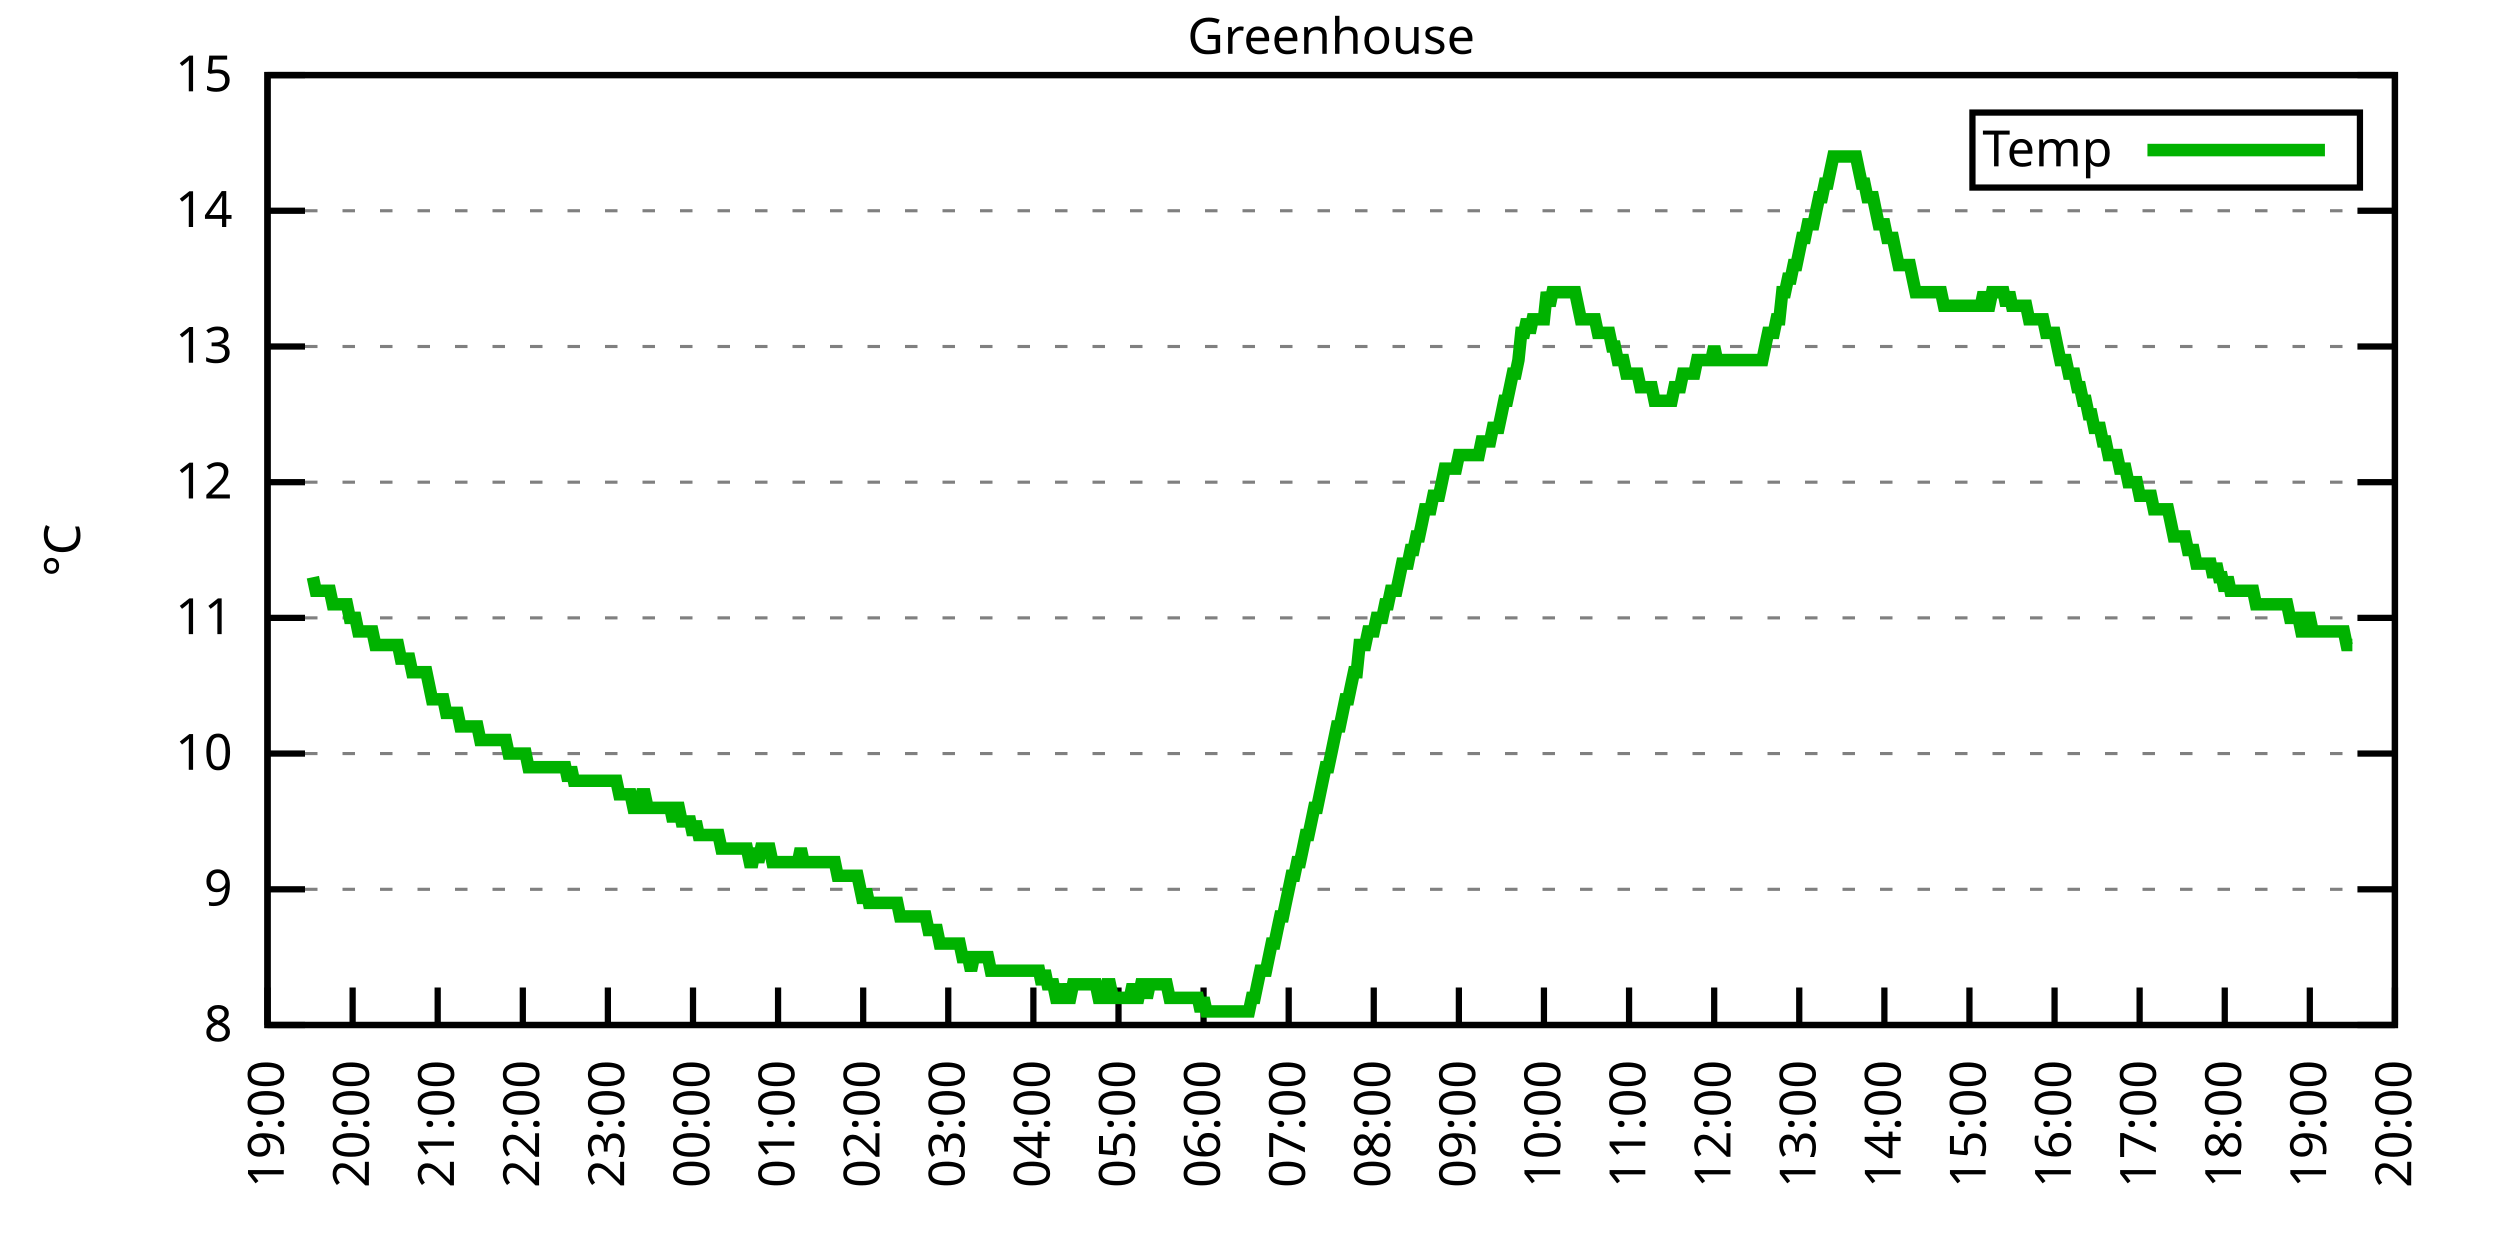
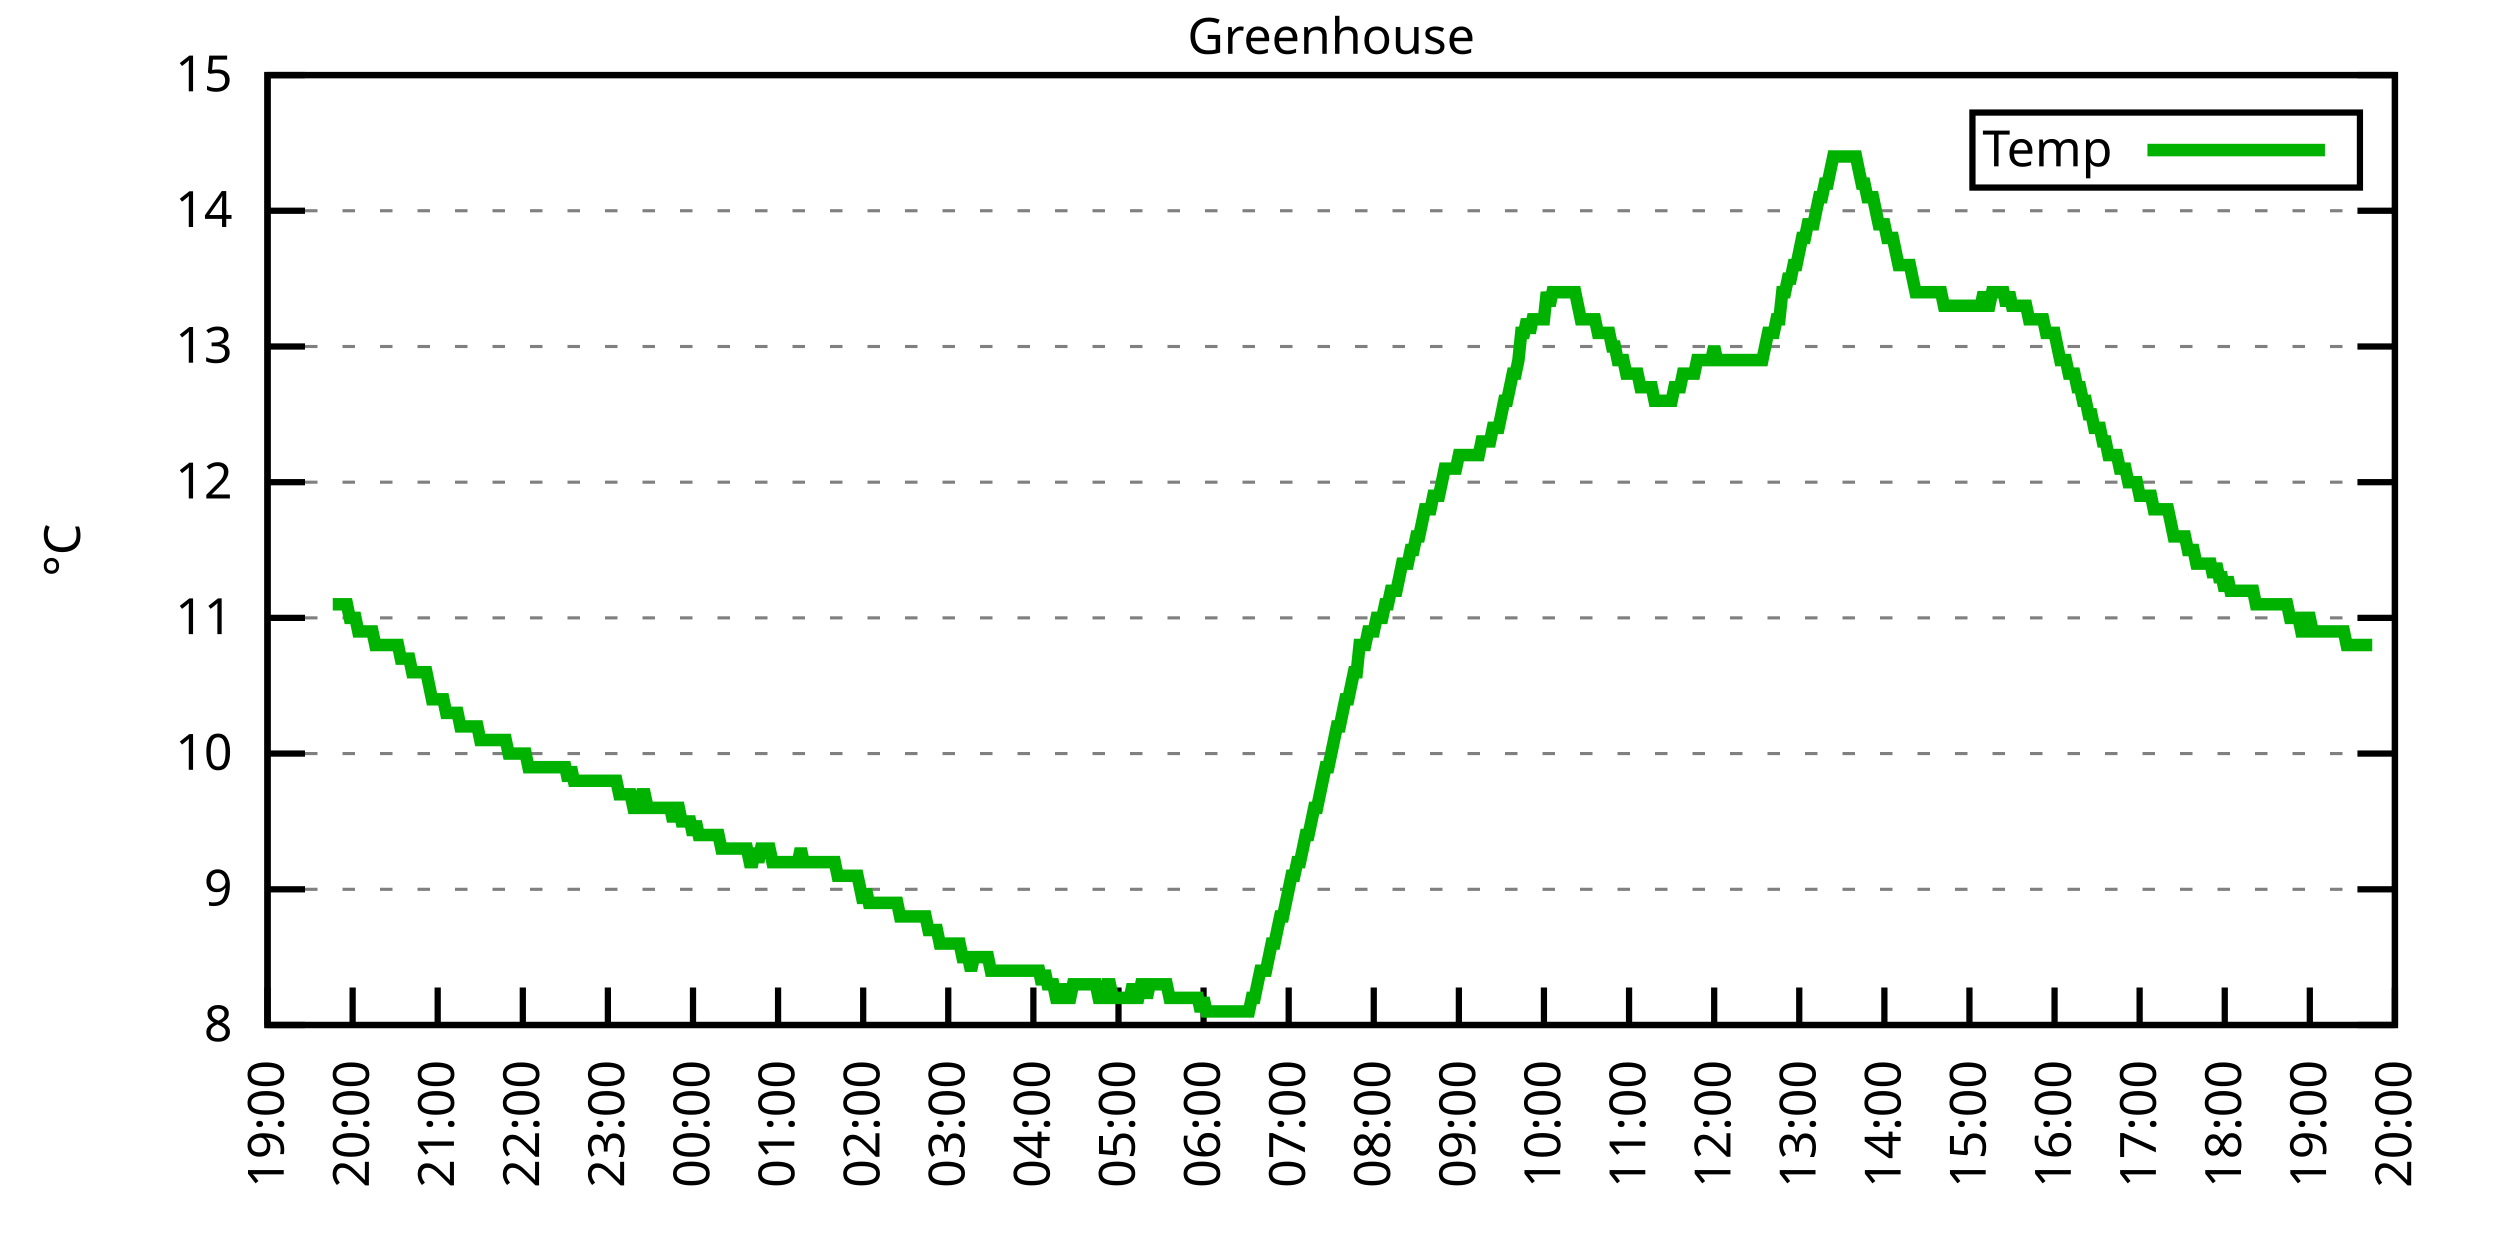
<svg xmlns="http://www.w3.org/2000/svg" xmlns:xlink="http://www.w3.org/1999/xlink" width="400" height="200" viewBox="0 0 400 200">
  <g id="gnuplot_canvas">
    <rect x="0" y="0" width="400" height="200" fill="none" />
    <defs>
      <circle id="gpDot" r="0.5" stroke-width="0.5" stroke="currentColor" />
      <path id="gpPt0" stroke-width="0.333" stroke="currentColor" d="M-1,0 h2 M0,-1 v2" />
      <path id="gpPt1" stroke-width="0.333" stroke="currentColor" d="M-1,-1 L1,1 M1,-1 L-1,1" />
      <path id="gpPt2" stroke-width="0.333" stroke="currentColor" d="M-1,0 L1,0 M0,-1 L0,1 M-1,-1 L1,1 M-1,1 L1,-1" />
      <rect id="gpPt3" stroke-width="0.333" stroke="currentColor" x="-1" y="-1" width="2" height="2" />
      <rect id="gpPt4" stroke-width="0.333" stroke="currentColor" fill="currentColor" x="-1" y="-1" width="2" height="2" />
      <circle id="gpPt5" stroke-width="0.333" stroke="currentColor" cx="0" cy="0" r="1" />
      <use xlink:href="#gpPt5" id="gpPt6" fill="currentColor" stroke="none" />
      <path id="gpPt7" stroke-width="0.333" stroke="currentColor" d="M0,-1.33 L-1.33,0.67 L1.33,0.67 z" />
      <use xlink:href="#gpPt7" id="gpPt8" fill="currentColor" stroke="none" />
      <use xlink:href="#gpPt7" id="gpPt9" stroke="currentColor" transform="rotate(180)" />
      <use xlink:href="#gpPt9" id="gpPt10" fill="currentColor" stroke="none" />
      <use xlink:href="#gpPt3" id="gpPt11" stroke="currentColor" transform="rotate(45)" />
      <use xlink:href="#gpPt11" id="gpPt12" fill="currentColor" stroke="none" />
      <path id="gpPt13" stroke-width="0.333" stroke="currentColor" d="M0,1.330 L1.265,0.411 L0.782,-1.067 L-0.782,-1.076 L-1.265,0.411 z" />
      <use xlink:href="#gpPt13" id="gpPt14" fill="currentColor" stroke="none" />
      <filter id="textbox" filterUnits="objectBoundingBox" x="0" y="0" height="1" width="1">
        <feFlood flood-color="white" flood-opacity="1" result="bgnd" />
        <feComposite in="SourceGraphic" in2="bgnd" operator="atop" />
      </filter>
      <filter id="greybox" filterUnits="objectBoundingBox" x="0" y="0" height="1" width="1">
        <feFlood flood-color="lightgrey" flood-opacity="1" result="grey" />
        <feComposite in="SourceGraphic" in2="grey" operator="atop" />
      </filter>
    </defs>
    <g fill="none" color="white" stroke="currentColor" stroke-width="1.00" stroke-linecap="butt" stroke-linejoin="miter">
</g>
    <g fill="none" color="black" stroke="currentColor" stroke-width="1.00" stroke-linecap="butt" stroke-linejoin="miter">
      <g stroke="none" shape-rendering="crispEdges">
        <polygon fill="rgb(255, 255, 255)" points="42.80,164.00 383.18,164.00 383.18,12.02 42.80,12.02 " />
      </g>
    </g>
    <g fill="none" color="black" stroke="currentColor" stroke-width="1.00" stroke-linecap="butt" stroke-linejoin="miter">
</g>
    <g fill="none" color="black" stroke="black" stroke-width="0.50" stroke-linecap="butt" stroke-linejoin="miter">
</g>
    <g fill="none" color="gray" stroke="currentColor" stroke-width="0.50" stroke-linecap="butt" stroke-linejoin="miter">
      <path stroke="gray" stroke-dasharray="2,4" class="gridline" d="M42.80,164.00 L383.19,164.00  " />
    </g>
    <g fill="none" color="gray" stroke="gray" stroke-width="1.00" stroke-linecap="butt" stroke-linejoin="miter">
</g>
    <g fill="none" color="black" stroke="currentColor" stroke-width="1.00" stroke-linecap="butt" stroke-linejoin="miter">
      <path stroke="black" d="M42.80,164.00 L48.80,164.00 M383.19,164.00 L377.19,164.00  " />
      <g transform="translate(37.20,166.60)" stroke="none" fill="black" font-family="Sans" font-size="8.00" text-anchor="end">
        <text>
          <tspan font-family="Sans"> 8</tspan>
        </text>
      </g>
    </g>
    <g fill="none" color="black" stroke="currentColor" stroke-width="1.00" stroke-linecap="butt" stroke-linejoin="miter">
</g>
    <g fill="none" color="black" stroke="black" stroke-width="0.50" stroke-linecap="butt" stroke-linejoin="miter">
</g>
    <g fill="none" color="gray" stroke="currentColor" stroke-width="0.50" stroke-linecap="butt" stroke-linejoin="miter">
      <path stroke="gray" stroke-dasharray="2,4" class="gridline" d="M42.80,142.29 L383.19,142.29  " />
    </g>
    <g fill="none" color="gray" stroke="gray" stroke-width="1.00" stroke-linecap="butt" stroke-linejoin="miter">
</g>
    <g fill="none" color="black" stroke="currentColor" stroke-width="1.00" stroke-linecap="butt" stroke-linejoin="miter">
      <path stroke="black" d="M42.80,142.29 L48.80,142.29 M383.19,142.29 L377.19,142.29  " />
      <g transform="translate(37.20,144.89)" stroke="none" fill="black" font-family="Sans" font-size="8.00" text-anchor="end">
        <text>
          <tspan font-family="Sans"> 9</tspan>
        </text>
      </g>
    </g>
    <g fill="none" color="black" stroke="currentColor" stroke-width="1.00" stroke-linecap="butt" stroke-linejoin="miter">
</g>
    <g fill="none" color="black" stroke="black" stroke-width="0.50" stroke-linecap="butt" stroke-linejoin="miter">
</g>
    <g fill="none" color="gray" stroke="currentColor" stroke-width="0.50" stroke-linecap="butt" stroke-linejoin="miter">
      <path stroke="gray" stroke-dasharray="2,4" class="gridline" d="M42.80,120.57 L383.19,120.57  " />
    </g>
    <g fill="none" color="gray" stroke="gray" stroke-width="1.00" stroke-linecap="butt" stroke-linejoin="miter">
</g>
    <g fill="none" color="black" stroke="currentColor" stroke-width="1.00" stroke-linecap="butt" stroke-linejoin="miter">
      <path stroke="black" d="M42.80,120.57 L48.80,120.57 M383.19,120.57 L377.19,120.57  " />
      <g transform="translate(37.20,123.17)" stroke="none" fill="black" font-family="Sans" font-size="8.00" text-anchor="end">
        <text>
          <tspan font-family="Sans"> 10</tspan>
        </text>
      </g>
    </g>
    <g fill="none" color="black" stroke="currentColor" stroke-width="1.00" stroke-linecap="butt" stroke-linejoin="miter">
</g>
    <g fill="none" color="black" stroke="black" stroke-width="0.50" stroke-linecap="butt" stroke-linejoin="miter">
</g>
    <g fill="none" color="gray" stroke="currentColor" stroke-width="0.50" stroke-linecap="butt" stroke-linejoin="miter">
      <path stroke="gray" stroke-dasharray="2,4" class="gridline" d="M42.80,98.86 L383.19,98.86  " />
    </g>
    <g fill="none" color="gray" stroke="gray" stroke-width="1.00" stroke-linecap="butt" stroke-linejoin="miter">
</g>
    <g fill="none" color="black" stroke="currentColor" stroke-width="1.00" stroke-linecap="butt" stroke-linejoin="miter">
      <path stroke="black" d="M42.80,98.86 L48.80,98.86 M383.19,98.86 L377.19,98.86  " />
      <g transform="translate(37.20,101.46)" stroke="none" fill="black" font-family="Sans" font-size="8.00" text-anchor="end">
        <text>
          <tspan font-family="Sans"> 11</tspan>
        </text>
      </g>
    </g>
    <g fill="none" color="black" stroke="currentColor" stroke-width="1.00" stroke-linecap="butt" stroke-linejoin="miter">
</g>
    <g fill="none" color="black" stroke="black" stroke-width="0.50" stroke-linecap="butt" stroke-linejoin="miter">
</g>
    <g fill="none" color="gray" stroke="currentColor" stroke-width="0.50" stroke-linecap="butt" stroke-linejoin="miter">
      <path stroke="gray" stroke-dasharray="2,4" class="gridline" d="M42.80,77.15 L383.19,77.15  " />
    </g>
    <g fill="none" color="gray" stroke="gray" stroke-width="1.00" stroke-linecap="butt" stroke-linejoin="miter">
</g>
    <g fill="none" color="black" stroke="currentColor" stroke-width="1.00" stroke-linecap="butt" stroke-linejoin="miter">
      <path stroke="black" d="M42.80,77.15 L48.80,77.15 M383.19,77.15 L377.19,77.15  " />
      <g transform="translate(37.20,79.75)" stroke="none" fill="black" font-family="Sans" font-size="8.00" text-anchor="end">
        <text>
          <tspan font-family="Sans"> 12</tspan>
        </text>
      </g>
    </g>
    <g fill="none" color="black" stroke="currentColor" stroke-width="1.00" stroke-linecap="butt" stroke-linejoin="miter">
</g>
    <g fill="none" color="black" stroke="black" stroke-width="0.50" stroke-linecap="butt" stroke-linejoin="miter">
</g>
    <g fill="none" color="gray" stroke="currentColor" stroke-width="0.50" stroke-linecap="butt" stroke-linejoin="miter">
      <path stroke="gray" stroke-dasharray="2,4" class="gridline" d="M42.80,55.44 L383.19,55.44  " />
    </g>
    <g fill="none" color="gray" stroke="gray" stroke-width="1.00" stroke-linecap="butt" stroke-linejoin="miter">
</g>
    <g fill="none" color="black" stroke="currentColor" stroke-width="1.00" stroke-linecap="butt" stroke-linejoin="miter">
      <path stroke="black" d="M42.80,55.44 L48.80,55.44 M383.19,55.44 L377.19,55.44  " />
      <g transform="translate(37.20,58.04)" stroke="none" fill="black" font-family="Sans" font-size="8.00" text-anchor="end">
        <text>
          <tspan font-family="Sans"> 13</tspan>
        </text>
      </g>
    </g>
    <g fill="none" color="black" stroke="currentColor" stroke-width="1.00" stroke-linecap="butt" stroke-linejoin="miter">
</g>
    <g fill="none" color="black" stroke="black" stroke-width="0.50" stroke-linecap="butt" stroke-linejoin="miter">
</g>
    <g fill="none" color="gray" stroke="currentColor" stroke-width="0.50" stroke-linecap="butt" stroke-linejoin="miter">
      <path stroke="gray" stroke-dasharray="2,4" class="gridline" d="M42.80,33.72 L383.19,33.72  " />
    </g>
    <g fill="none" color="gray" stroke="gray" stroke-width="1.00" stroke-linecap="butt" stroke-linejoin="miter">
</g>
    <g fill="none" color="black" stroke="currentColor" stroke-width="1.00" stroke-linecap="butt" stroke-linejoin="miter">
      <path stroke="black" d="M42.80,33.72 L48.80,33.72 M383.19,33.72 L377.19,33.72  " />
      <g transform="translate(37.20,36.32)" stroke="none" fill="black" font-family="Sans" font-size="8.00" text-anchor="end">
        <text>
          <tspan font-family="Sans"> 14</tspan>
        </text>
      </g>
    </g>
    <g fill="none" color="black" stroke="currentColor" stroke-width="1.00" stroke-linecap="butt" stroke-linejoin="miter">
</g>
    <g fill="none" color="black" stroke="black" stroke-width="0.50" stroke-linecap="butt" stroke-linejoin="miter">
</g>
    <g fill="none" color="gray" stroke="currentColor" stroke-width="0.50" stroke-linecap="butt" stroke-linejoin="miter">
      <path stroke="gray" stroke-dasharray="2,4" class="gridline" d="M42.80,12.01 L383.19,12.01  " />
    </g>
    <g fill="none" color="gray" stroke="gray" stroke-width="1.00" stroke-linecap="butt" stroke-linejoin="miter">
</g>
    <g fill="none" color="black" stroke="currentColor" stroke-width="1.00" stroke-linecap="butt" stroke-linejoin="miter">
      <path stroke="black" d="M42.80,12.01 L48.80,12.01 M383.19,12.01 L377.19,12.01  " />
      <g transform="translate(37.20,14.61)" stroke="none" fill="black" font-family="Sans" font-size="8.00" text-anchor="end">
        <text>
          <tspan font-family="Sans"> 15</tspan>
        </text>
      </g>
    </g>
    <g fill="none" color="black" stroke="currentColor" stroke-width="1.00" stroke-linecap="butt" stroke-linejoin="miter">
      <path stroke="black" d="M42.80,164.00 L42.80,158.00  " />
      <g transform="translate(45.40,169.60) rotate(270.00)" stroke="none" fill="black" font-family="Sans" font-size="8.00" text-anchor="end">
        <text>
          <tspan font-family="Sans">19:00</tspan>
        </text>
      </g>
    </g>
    <g fill="none" color="black" stroke="currentColor" stroke-width="1.00" stroke-linecap="butt" stroke-linejoin="miter">
      <path stroke="black" d="M56.42,164.00 L56.42,158.00  " />
      <g transform="translate(59.02,169.60) rotate(270.00)" stroke="none" fill="black" font-family="Sans" font-size="8.00" text-anchor="end">
        <text>
          <tspan font-family="Sans">20:00</tspan>
        </text>
      </g>
    </g>
    <g fill="none" color="black" stroke="currentColor" stroke-width="1.00" stroke-linecap="butt" stroke-linejoin="miter">
      <path stroke="black" d="M70.03,164.00 L70.03,158.00  " />
      <g transform="translate(72.63,169.60) rotate(270.00)" stroke="none" fill="black" font-family="Sans" font-size="8.00" text-anchor="end">
        <text>
          <tspan font-family="Sans">21:00</tspan>
        </text>
      </g>
    </g>
    <g fill="none" color="black" stroke="currentColor" stroke-width="1.00" stroke-linecap="butt" stroke-linejoin="miter">
      <path stroke="black" d="M83.65,164.00 L83.65,158.00  " />
      <g transform="translate(86.25,169.60) rotate(270.00)" stroke="none" fill="black" font-family="Sans" font-size="8.00" text-anchor="end">
        <text>
          <tspan font-family="Sans">22:00</tspan>
        </text>
      </g>
    </g>
    <g fill="none" color="black" stroke="currentColor" stroke-width="1.00" stroke-linecap="butt" stroke-linejoin="miter">
      <path stroke="black" d="M97.26,164.00 L97.26,158.00  " />
      <g transform="translate(99.86,169.60) rotate(270.00)" stroke="none" fill="black" font-family="Sans" font-size="8.00" text-anchor="end">
        <text>
          <tspan font-family="Sans">23:00</tspan>
        </text>
      </g>
    </g>
    <g fill="none" color="black" stroke="currentColor" stroke-width="1.00" stroke-linecap="butt" stroke-linejoin="miter">
      <path stroke="black" d="M110.88,164.00 L110.88,158.00  " />
      <g transform="translate(113.48,169.60) rotate(270.00)" stroke="none" fill="black" font-family="Sans" font-size="8.00" text-anchor="end">
        <text>
          <tspan font-family="Sans">00:00</tspan>
        </text>
      </g>
    </g>
    <g fill="none" color="black" stroke="currentColor" stroke-width="1.00" stroke-linecap="butt" stroke-linejoin="miter">
      <path stroke="black" d="M124.49,164.00 L124.49,158.00  " />
      <g transform="translate(127.09,169.60) rotate(270.00)" stroke="none" fill="black" font-family="Sans" font-size="8.00" text-anchor="end">
        <text>
          <tspan font-family="Sans">01:00</tspan>
        </text>
      </g>
    </g>
    <g fill="none" color="black" stroke="currentColor" stroke-width="1.00" stroke-linecap="butt" stroke-linejoin="miter">
      <path stroke="black" d="M138.11,164.00 L138.11,158.00  " />
      <g transform="translate(140.71,169.60) rotate(270.00)" stroke="none" fill="black" font-family="Sans" font-size="8.00" text-anchor="end">
        <text>
          <tspan font-family="Sans">02:00</tspan>
        </text>
      </g>
    </g>
    <g fill="none" color="black" stroke="currentColor" stroke-width="1.00" stroke-linecap="butt" stroke-linejoin="miter">
      <path stroke="black" d="M151.72,164.00 L151.72,158.00  " />
      <g transform="translate(154.32,169.60) rotate(270.00)" stroke="none" fill="black" font-family="Sans" font-size="8.00" text-anchor="end">
        <text>
          <tspan font-family="Sans">03:00</tspan>
        </text>
      </g>
    </g>
    <g fill="none" color="black" stroke="currentColor" stroke-width="1.00" stroke-linecap="butt" stroke-linejoin="miter">
      <path stroke="black" d="M165.34,164.00 L165.34,158.00  " />
      <g transform="translate(167.94,169.60) rotate(270.00)" stroke="none" fill="black" font-family="Sans" font-size="8.00" text-anchor="end">
        <text>
          <tspan font-family="Sans">04:00</tspan>
        </text>
      </g>
    </g>
    <g fill="none" color="black" stroke="currentColor" stroke-width="1.00" stroke-linecap="butt" stroke-linejoin="miter">
      <path stroke="black" d="M178.96,164.00 L178.96,158.00  " />
      <g transform="translate(181.56,169.60) rotate(270.00)" stroke="none" fill="black" font-family="Sans" font-size="8.00" text-anchor="end">
        <text>
          <tspan font-family="Sans">05:00</tspan>
        </text>
      </g>
    </g>
    <g fill="none" color="black" stroke="currentColor" stroke-width="1.00" stroke-linecap="butt" stroke-linejoin="miter">
      <path stroke="black" d="M192.57,164.00 L192.57,158.00  " />
      <g transform="translate(195.17,169.60) rotate(270.00)" stroke="none" fill="black" font-family="Sans" font-size="8.00" text-anchor="end">
        <text>
          <tspan font-family="Sans">06:00</tspan>
        </text>
      </g>
    </g>
    <g fill="none" color="black" stroke="currentColor" stroke-width="1.00" stroke-linecap="butt" stroke-linejoin="miter">
      <path stroke="black" d="M206.19,164.00 L206.19,158.00  " />
      <g transform="translate(208.79,169.60) rotate(270.00)" stroke="none" fill="black" font-family="Sans" font-size="8.00" text-anchor="end">
        <text>
          <tspan font-family="Sans">07:00</tspan>
        </text>
      </g>
    </g>
    <g fill="none" color="black" stroke="currentColor" stroke-width="1.00" stroke-linecap="butt" stroke-linejoin="miter">
      <path stroke="black" d="M219.80,164.00 L219.80,158.00  " />
      <g transform="translate(222.40,169.60) rotate(270.00)" stroke="none" fill="black" font-family="Sans" font-size="8.00" text-anchor="end">
        <text>
          <tspan font-family="Sans">08:00</tspan>
        </text>
      </g>
    </g>
    <g fill="none" color="black" stroke="currentColor" stroke-width="1.00" stroke-linecap="butt" stroke-linejoin="miter">
      <path stroke="black" d="M233.42,164.00 L233.42,158.00  " />
      <g transform="translate(236.02,169.60) rotate(270.00)" stroke="none" fill="black" font-family="Sans" font-size="8.00" text-anchor="end">
        <text>
          <tspan font-family="Sans">09:00</tspan>
        </text>
      </g>
    </g>
    <g fill="none" color="black" stroke="currentColor" stroke-width="1.00" stroke-linecap="butt" stroke-linejoin="miter">
      <path stroke="black" d="M247.03,164.00 L247.03,158.00  " />
      <g transform="translate(249.63,169.60) rotate(270.00)" stroke="none" fill="black" font-family="Sans" font-size="8.00" text-anchor="end">
        <text>
          <tspan font-family="Sans">10:00</tspan>
        </text>
      </g>
    </g>
    <g fill="none" color="black" stroke="currentColor" stroke-width="1.00" stroke-linecap="butt" stroke-linejoin="miter">
      <path stroke="black" d="M260.65,164.00 L260.65,158.00  " />
      <g transform="translate(263.25,169.60) rotate(270.00)" stroke="none" fill="black" font-family="Sans" font-size="8.00" text-anchor="end">
        <text>
          <tspan font-family="Sans">11:00</tspan>
        </text>
      </g>
    </g>
    <g fill="none" color="black" stroke="currentColor" stroke-width="1.00" stroke-linecap="butt" stroke-linejoin="miter">
      <path stroke="black" d="M274.27,164.00 L274.27,158.00  " />
      <g transform="translate(276.87,169.60) rotate(270.00)" stroke="none" fill="black" font-family="Sans" font-size="8.00" text-anchor="end">
        <text>
          <tspan font-family="Sans">12:00</tspan>
        </text>
      </g>
    </g>
    <g fill="none" color="black" stroke="currentColor" stroke-width="1.00" stroke-linecap="butt" stroke-linejoin="miter">
      <path stroke="black" d="M287.88,164.00 L287.88,158.00  " />
      <g transform="translate(290.48,169.60) rotate(270.00)" stroke="none" fill="black" font-family="Sans" font-size="8.00" text-anchor="end">
        <text>
          <tspan font-family="Sans">13:00</tspan>
        </text>
      </g>
    </g>
    <g fill="none" color="black" stroke="currentColor" stroke-width="1.00" stroke-linecap="butt" stroke-linejoin="miter">
      <path stroke="black" d="M301.50,164.00 L301.50,158.00  " />
      <g transform="translate(304.10,169.60) rotate(270.00)" stroke="none" fill="black" font-family="Sans" font-size="8.00" text-anchor="end">
        <text>
          <tspan font-family="Sans">14:00</tspan>
        </text>
      </g>
    </g>
    <g fill="none" color="black" stroke="currentColor" stroke-width="1.00" stroke-linecap="butt" stroke-linejoin="miter">
      <path stroke="black" d="M315.11,164.00 L315.11,158.00  " />
      <g transform="translate(317.71,169.60) rotate(270.00)" stroke="none" fill="black" font-family="Sans" font-size="8.00" text-anchor="end">
        <text>
          <tspan font-family="Sans">15:00</tspan>
        </text>
      </g>
    </g>
    <g fill="none" color="black" stroke="currentColor" stroke-width="1.00" stroke-linecap="butt" stroke-linejoin="miter">
      <path stroke="black" d="M328.73,164.00 L328.73,158.00  " />
      <g transform="translate(331.33,169.60) rotate(270.00)" stroke="none" fill="black" font-family="Sans" font-size="8.00" text-anchor="end">
        <text>
          <tspan font-family="Sans">16:00</tspan>
        </text>
      </g>
    </g>
    <g fill="none" color="black" stroke="currentColor" stroke-width="1.00" stroke-linecap="butt" stroke-linejoin="miter">
      <path stroke="black" d="M342.34,164.00 L342.34,158.00  " />
      <g transform="translate(344.94,169.60) rotate(270.00)" stroke="none" fill="black" font-family="Sans" font-size="8.00" text-anchor="end">
        <text>
          <tspan font-family="Sans">17:00</tspan>
        </text>
      </g>
    </g>
    <g fill="none" color="black" stroke="currentColor" stroke-width="1.00" stroke-linecap="butt" stroke-linejoin="miter">
      <path stroke="black" d="M355.96,164.00 L355.96,158.00  " />
      <g transform="translate(358.56,169.60) rotate(270.00)" stroke="none" fill="black" font-family="Sans" font-size="8.00" text-anchor="end">
        <text>
          <tspan font-family="Sans">18:00</tspan>
        </text>
      </g>
    </g>
    <g fill="none" color="black" stroke="currentColor" stroke-width="1.00" stroke-linecap="butt" stroke-linejoin="miter">
      <path stroke="black" d="M369.57,164.00 L369.57,158.00  " />
      <g transform="translate(372.17,169.60) rotate(270.00)" stroke="none" fill="black" font-family="Sans" font-size="8.00" text-anchor="end">
        <text>
          <tspan font-family="Sans">19:00</tspan>
        </text>
      </g>
    </g>
    <g fill="none" color="black" stroke="currentColor" stroke-width="1.00" stroke-linecap="butt" stroke-linejoin="miter">
      <path stroke="black" d="M383.19,164.00 L383.19,158.00  " />
      <g transform="translate(385.79,169.60) rotate(270.00)" stroke="none" fill="black" font-family="Sans" font-size="8.00" text-anchor="end">
        <text>
          <tspan font-family="Sans">20:00</tspan>
        </text>
      </g>
    </g>
    <g fill="none" color="black" stroke="currentColor" stroke-width="1.00" stroke-linecap="butt" stroke-linejoin="miter">
</g>
    <g fill="none" color="black" stroke="currentColor" stroke-width="1.00" stroke-linecap="butt" stroke-linejoin="miter">
      <path stroke="black" d="M42.80,12.01 L42.80,164.00 L383.19,164.00 L383.19,12.01 L42.80,12.01 Z  " />
    </g>
    <g fill="none" color="black" stroke="currentColor" stroke-width="1.00" stroke-linecap="butt" stroke-linejoin="miter">
</g>
    <g fill="none" color="black" stroke="currentColor" stroke-width="1.00" stroke-linecap="butt" stroke-linejoin="miter">
      <path stroke="black" d="M315.59,30.01 L315.59,18.01 L377.59,18.01 L377.59,30.01 L315.59,30.01 Z  " />
    </g>
    <g id="Greenhouse_plot_1">
      <g fill="none" color="white" stroke="black" stroke-width="2.00" stroke-linecap="butt" stroke-linejoin="miter">
</g>
      <g fill="none" color="black" stroke="currentColor" stroke-width="2.00" stroke-linecap="butt" stroke-linejoin="miter">
        <g transform="translate(337.99,26.61)" stroke="none" fill="black" font-family="Sans" font-size="8.00" text-anchor="end">
          <text>
            <tspan font-family="Sans">Temp</tspan>
          </text>
        </g>
      </g>
      <g fill="none" color="black" stroke="currentColor" stroke-width="2.00" stroke-linecap="butt" stroke-linejoin="miter">
-         <path stroke="rgb(  0, 178,   0)" d="M343.59,24.01 L371.99,24.01 M50.06,92.35 L50.52,94.52 L50.97,94.52 L51.42,94.52 L51.88,94.52 L52.33,94.52   L52.78,94.52 L53.24,96.69 L53.69,96.69 L54.15,96.69 L54.60,96.69 L55.05,96.69 L55.51,96.69 L55.96,98.86   L56.42,98.86 L56.87,98.86 L57.32,101.03 L57.78,101.03 L58.23,101.03 L58.68,101.03 L59.14,101.03 L59.59,101.03   L60.05,103.20 L60.50,103.20 L60.95,103.20 L61.41,103.20 L61.86,103.20 L62.32,103.20 L62.77,103.20 L63.22,103.20   L63.68,103.20 L64.13,105.38 L64.58,105.38 L65.04,105.38 L65.49,105.38 L65.95,107.55 L66.40,107.55 L66.85,107.55   L67.31,107.55 L67.76,107.55 L68.22,107.55 L68.67,109.72 L69.12,111.89 L69.58,111.89 L70.03,111.89 L70.49,111.89   L70.94,111.89 L71.39,114.06 L71.85,114.06 L72.30,114.06 L72.75,114.06 L73.21,114.06 L73.66,116.23 L74.12,116.23   L74.57,116.23 L75.02,116.23 L75.48,116.23 L75.93,116.23 L76.39,116.23 L76.84,118.40 L77.29,118.40 L77.75,118.40   L78.20,118.40 L78.65,118.40 L79.11,118.40 L79.56,118.40 L80.02,118.40 L80.47,118.40 L80.92,118.40 L81.38,120.57   L81.83,120.57 L82.29,120.57 L82.74,120.57 L83.19,120.57 L83.65,120.57 L84.10,120.57 L84.55,122.75 L85.01,122.75   L85.46,122.75 L85.92,122.75 L86.37,122.75 L86.82,122.75 L87.28,122.75 L87.73,122.75 L88.19,122.75 L88.64,122.75   L89.09,122.75 L89.55,122.75 L90.00,122.75 L90.45,122.75 L90.91,124.92 L91.36,122.75 L91.82,124.92 L92.27,124.92   L92.72,124.92 L93.18,124.92 L93.63,124.92 L94.09,124.92 L94.54,124.92 L94.99,124.92 L95.45,124.92 L95.90,124.92   L96.35,124.92 L96.81,124.92 L97.26,124.92 L97.72,124.92 L98.17,124.92 L98.62,124.92 L99.08,127.09 L99.53,127.09   L99.99,127.09 L100.44,127.09 L100.89,127.09 L101.35,129.26 L101.80,129.26 L102.25,129.26 L102.71,127.09 L103.16,127.09   L103.62,129.26 L104.07,129.26 L104.52,129.26 L104.98,129.26 L105.43,129.26 L105.89,129.26 L106.34,129.26 L106.79,129.26   L107.25,129.26 L107.70,131.43 L108.15,129.26 L108.61,129.26 L109.06,131.43 L109.52,131.43 L109.97,131.43 L110.42,131.43   L110.88,133.60 L111.33,131.43 L111.79,133.60 L112.24,133.60 L112.69,133.60 L113.15,133.60 L113.60,133.60 L114.05,133.60   L114.51,133.60 L114.96,133.60 L115.42,135.77 L115.87,135.77 L116.32,135.77 L116.78,135.77 L117.23,135.77 L117.69,135.77   L118.14,135.77 L118.59,135.77 L119.05,135.77 L119.50,135.77 L119.96,137.94 L120.41,137.94 L120.86,135.77 L121.32,137.94   L121.77,135.77 L122.22,135.77 L122.68,135.77 L123.13,135.77 L123.59,137.94 L124.04,137.94 L124.49,137.94 L124.95,137.94   L125.40,137.94 L125.86,137.94 L126.31,137.94 L126.76,137.94 L127.22,137.94 L127.67,137.94 L128.12,135.77 L128.58,137.94   L129.03,137.94 L129.49,137.94 L129.94,137.94 L130.39,137.94 L130.85,137.94 L131.30,137.94 L131.76,137.94 L132.21,137.94   L132.66,137.94 L133.12,137.94 L133.57,137.94 L134.02,140.12 L134.48,140.12 L134.93,140.12 L135.39,140.12 L135.84,140.12   L136.29,140.12 L136.75,140.12 L137.20,140.12 L137.66,142.29 L138.11,144.46 L138.56,142.29 L139.02,144.46 L139.47,144.46   L139.92,144.46 L140.38,144.46 L140.83,144.46 L141.29,144.46 L141.74,144.46 L142.19,144.46 L142.65,144.46 L143.10,144.46   L143.56,144.46 L144.01,146.63 L144.46,146.63 L144.92,146.63 L145.37,146.63 L145.82,146.63 L146.28,146.63 L146.73,146.63   L147.19,146.63 L147.64,146.63 L148.09,146.63 L148.55,148.80 L149.00,148.80 L149.46,148.80 L149.91,148.80 L150.36,150.97   L150.82,150.97 L151.27,150.97 L151.72,150.97 L152.18,150.97 L152.63,150.97 L153.09,150.97 L153.54,150.97 L153.99,153.14   L154.45,153.14 L154.90,153.14 L155.36,155.31 L155.81,153.14 L156.26,153.14 L156.72,153.14 L157.17,153.14 L157.62,153.14   L158.08,153.14 L158.53,155.31 L158.99,155.31 L159.44,155.31 L159.89,155.31 L160.35,155.31 L160.80,155.31 L161.26,155.31   L161.71,155.31 L162.16,155.31 L162.62,155.31 L163.07,155.31 L163.52,155.31 L163.98,155.31 L164.43,155.31 L164.89,155.31   L165.34,155.31 L165.79,155.31 L166.25,155.31 L166.70,157.49 L167.16,155.31 L167.61,157.49 L168.06,157.49 L168.52,157.49   L168.97,159.66 L169.43,159.66 L169.88,159.66 L170.33,157.49 L170.79,159.66 L171.24,159.66 L171.69,157.49 L172.15,157.49   L172.60,157.49 L173.06,157.49 L173.51,157.49 L173.96,157.49 L174.42,157.49 L174.87,157.49 L175.33,157.49 L175.78,159.66   L176.23,159.66 L176.69,159.66 L177.14,157.49 L177.59,157.49 L178.05,159.66 L178.50,159.66 L178.96,159.66 L179.41,159.66   L179.86,159.66 L180.32,159.66 L180.77,159.66 L181.23,157.49 L181.68,159.66 L182.13,159.66 L182.59,157.49 L183.04,157.49   L183.49,159.66 L183.95,157.49 L184.40,157.49 L184.86,157.49 L185.31,157.49 L185.76,157.49 L186.22,157.49 L186.67,157.49   L187.13,159.66 L187.58,159.66 L188.03,159.66 L188.49,159.66 L188.94,159.66 L189.39,159.66 L189.85,159.66 L190.30,159.66   L190.76,159.66 L191.21,159.66 L191.66,159.66 L192.12,161.83 L192.57,159.66 L193.03,161.83 L193.48,161.83 L193.93,161.83   L194.39,161.83 L194.84,161.83 L195.29,161.83 L195.75,161.83 L196.20,161.83 L196.66,161.83 L197.11,161.83 L197.56,161.83   L198.02,161.83 L198.47,161.83 L198.93,161.83 L199.38,161.83 L199.83,161.83 L200.29,159.66 L200.74,159.66 L201.19,157.49   L201.65,155.31 L202.10,155.31 L202.56,155.31 L203.01,153.14 L203.46,150.97 L203.92,150.97 L204.37,148.80 L204.83,146.63   L205.28,146.63 L205.73,144.46 L206.19,142.29 L206.64,140.12 L207.09,140.12 L207.55,137.94 L208.00,137.94 L208.46,135.77   L208.91,133.60 L209.36,133.60 L209.82,131.43 L210.27,129.26 L210.73,129.26 L211.18,127.09 L211.63,124.92 L212.09,122.75   L212.54,122.75 L213.00,120.57 L213.45,118.40 L213.90,116.23 L214.36,116.23 L214.81,114.06 L215.26,111.89 L215.72,111.89   L216.17,109.72 L216.63,107.55 L217.08,107.55 L217.53,103.20 L217.99,103.20 L218.44,103.20 L218.90,101.03 L219.35,101.03   L219.80,101.03 L220.26,98.86 L220.71,98.86 L221.16,98.86 L221.62,96.69 L222.07,96.69 L222.53,94.52 L222.98,94.52   L223.43,94.52 L223.89,92.35 L224.34,90.18 L224.80,90.18 L225.25,90.18 L225.70,88.00 L226.16,88.00 L226.61,85.83   L227.06,85.83 L227.52,83.66 L227.97,81.49 L228.43,81.49 L228.88,81.49 L229.33,79.32 L229.79,79.32 L230.24,79.32   L230.70,77.15 L231.15,74.98 L231.60,74.98 L232.06,74.98 L232.51,74.98 L232.96,74.98 L233.42,72.81 L233.87,72.81   L234.33,72.81 L234.78,72.81 L235.23,72.81 L235.69,72.81 L236.14,72.81 L236.60,72.81 L237.05,70.63 L237.50,70.63   L237.96,70.63 L238.41,70.63 L238.86,68.46 L239.32,68.46 L239.77,68.46 L240.23,66.29 L240.68,64.12 L241.13,64.12   L241.59,61.95 L242.04,59.78 L242.50,59.78 L242.95,57.61 L243.40,53.26 L243.86,53.26 L244.31,51.09 L244.76,53.26   L245.22,51.09 L245.67,51.09 L246.13,51.09 L246.58,51.09 L247.03,51.09 L247.49,46.75 L247.94,48.92 L248.40,46.75   L248.85,46.75 L249.30,46.75 L249.76,46.75 L250.21,46.75 L250.66,46.75 L251.12,46.75 L251.57,46.75 L252.03,46.75   L252.48,48.92 L252.93,51.09 L253.39,51.09 L253.84,51.09 L254.30,51.09 L254.75,51.09 L255.20,51.09 L255.66,53.26   L256.11,53.26 L256.56,53.26 L257.02,53.26 L257.47,53.26 L257.93,55.44 L258.38,55.44 L258.83,57.61 L259.29,57.61   L259.74,57.61 L260.20,59.78 L260.65,59.78 L261.10,59.78 L261.56,59.78 L262.01,59.78 L262.47,61.95 L262.92,61.95   L263.37,61.95 L263.83,61.95 L264.28,61.95 L264.73,64.12 L265.19,64.12 L265.64,64.12 L266.10,64.12 L266.55,64.12   L267.00,64.12 L267.46,64.12 L267.91,61.95 L268.37,61.95 L268.82,61.95 L269.27,59.78 L269.73,59.78 L270.18,59.78   L270.63,59.78 L271.09,59.78 L271.54,57.61 L272.00,57.61 L272.45,57.61 L272.90,57.61 L273.36,57.61 L273.81,57.61   L274.27,55.44 L274.72,57.61 L275.17,57.61 L275.63,57.61 L276.08,57.61 L276.53,57.61 L276.99,57.61 L277.44,57.61   L277.90,57.61 L278.35,57.61 L278.80,57.61 L279.26,57.61 L279.71,57.61 L280.17,57.61 L280.62,57.61 L281.07,57.61   L281.53,57.61 L281.98,57.61 L282.43,55.44 L282.89,53.26 L283.34,53.26 L283.80,53.26 L284.25,51.09 L284.70,51.09   L285.16,46.75 L285.61,46.75 L286.07,44.58 L286.52,44.58 L286.97,42.41 L287.43,42.41 L287.88,40.24 L288.33,38.07   L288.79,38.07 L289.24,35.89 L289.70,35.89 L290.15,35.89 L290.60,33.72 L291.06,31.55 L291.51,31.55 L291.97,29.38   L292.42,29.38 L292.87,27.21 L293.33,25.04 L293.78,25.04 L294.23,25.04 L294.69,25.04 L295.14,25.04 L295.60,25.04   L296.05,25.04 L296.50,25.04 L296.96,25.04 L297.41,27.21 L297.87,29.38 L298.32,29.38 L298.77,31.55 L299.23,31.55   L299.68,31.55 L300.13,33.72 L300.59,35.89 L301.04,35.89 L301.50,35.89 L301.95,38.07 L302.40,38.07 L302.86,38.07   L303.31,40.24 L303.77,42.41 L304.22,42.41 L304.67,42.41 L305.13,42.41 L305.58,42.41 L306.03,44.58 L306.49,46.75   L306.94,46.75 L307.40,46.75 L307.85,46.75 L308.30,46.75 L308.76,46.75 L309.21,46.75 L309.67,46.75 L310.12,46.75   L310.57,46.75 L311.03,48.92 L311.48,48.92 L311.94,48.92 L312.39,48.92 L312.84,48.92 L313.30,48.92 L313.75,48.92   L314.20,48.92 L314.66,48.92 L315.11,48.92 L315.57,48.92 L316.02,48.92 L316.47,48.92 L316.93,48.92 L317.38,46.75   L317.84,48.92 L318.29,48.92 L318.74,46.75 L319.20,46.75 L319.65,46.75 L320.10,46.75 L320.56,46.75 L321.01,48.92   L321.47,46.75 L321.92,48.92 L322.37,48.92 L322.83,48.92 L323.28,48.92 L323.74,48.92 L324.19,48.92 L324.64,51.09   L325.10,51.09 L325.55,51.09 L326.00,51.09 L326.46,51.09 L326.91,51.09 L327.37,53.26 L327.82,53.26 L328.27,53.26   L328.73,53.26 L329.18,55.44 L329.64,57.61 L330.09,57.61 L330.54,57.61 L331.00,59.78 L331.45,59.78 L331.90,59.78   L332.36,61.95 L332.81,61.95 L333.27,64.12 L333.72,64.12 L334.17,66.29 L334.63,66.29 L335.08,68.46 L335.54,68.46   L335.99,68.46 L336.44,70.63 L336.90,70.63 L337.35,72.81 L337.80,72.81 L338.26,72.81 L338.71,72.81 L339.17,74.98   L339.62,74.98 L340.07,74.98 L340.53,77.15 L340.98,77.15 L341.44,77.15 L341.89,77.15 L342.34,79.32 L342.80,79.32   L343.25,79.32 L343.70,79.32 L344.16,79.32 L344.61,81.49 L345.07,81.49 L345.52,81.49 L345.97,81.49 L346.43,81.49   L346.88,81.49 L347.34,83.66 L347.79,85.83 L348.24,85.83 L348.70,85.83 L349.15,85.83 L349.60,85.83 L350.06,88.00   L350.51,88.00 L350.97,88.00 L351.42,90.18 L351.87,90.18 L352.33,90.18 L352.78,90.18 L353.24,90.18 L353.69,90.18   L354.14,92.35 L354.60,90.18 L355.05,92.35 L355.50,92.35 L355.96,94.52 L356.41,92.35 L356.87,94.52 L357.32,94.52   L357.77,94.52 L358.23,94.52 L358.68,94.52 L359.14,94.52 L359.59,94.52 L360.04,94.52 L360.50,94.52 L360.95,96.69   L361.41,96.69 L361.86,96.69 L362.31,96.69 L362.77,96.69 L363.22,96.69 L363.67,96.69 L364.13,96.69 L364.58,96.69   L365.04,96.69 L365.49,96.69 L365.94,96.69 L366.40,98.86 L366.85,98.86 L367.31,98.86 L367.76,98.86 L368.21,101.03   L368.67,101.03 L369.12,98.86 L369.57,98.86 L370.03,101.03 L370.48,101.03 L370.94,101.03 L371.39,101.03 L371.84,101.03   L372.30,101.03 L372.75,101.03 L373.21,101.03 L373.66,101.03 L374.11,101.03 L374.57,101.03 L375.02,101.03 L375.47,103.20   L375.93,103.20 L376.38,103.20  " />
+         <path stroke="rgb(  0, 178,   0)" d="M343.59,24.01 L371.99,24.01 M53.24,96.69 L53.69,96.69 L54.15,96.69 L54.60,96.69 L55.05,96.69 L55.51,96.69   L55.96,98.86 L56.42,98.86 L56.87,98.86 L57.32,101.03 L57.78,101.03 L58.23,101.03 L58.68,101.03 L59.14,101.03   L59.59,101.03 L60.05,103.20 L60.50,103.20 L60.95,103.20 L61.41,103.20 L61.86,103.20 L62.32,103.20 L62.77,103.20   L63.22,103.20 L63.68,103.20 L64.13,105.38 L64.58,105.38 L65.04,105.38 L65.49,105.38 L65.95,107.55 L66.40,107.55   L66.85,107.55 L67.31,107.55 L67.76,107.55 L68.22,107.55 L68.67,109.72 L69.12,111.89 L69.58,111.89 L70.03,111.89   L70.49,111.89 L70.94,111.89 L71.39,114.06 L71.85,114.06 L72.30,114.06 L72.75,114.06 L73.21,114.06 L73.66,116.23   L74.12,116.23 L74.57,116.23 L75.02,116.23 L75.48,116.23 L75.93,116.23 L76.39,116.23 L76.84,118.40 L77.29,118.40   L77.75,118.40 L78.20,118.40 L78.65,118.40 L79.11,118.40 L79.56,118.40 L80.02,118.40 L80.47,118.40 L80.92,118.40   L81.38,120.57 L81.83,120.57 L82.29,120.57 L82.74,120.57 L83.19,120.57 L83.65,120.57 L84.10,120.57 L84.55,122.75   L85.01,122.75 L85.46,122.75 L85.92,122.75 L86.37,122.75 L86.82,122.75 L87.28,122.75 L87.73,122.75 L88.19,122.75   L88.64,122.75 L89.09,122.75 L89.55,122.75 L90.00,122.75 L90.45,122.75 L90.91,124.92 L91.36,122.75 L91.82,124.92   L92.27,124.92 L92.72,124.92 L93.18,124.92 L93.63,124.92 L94.09,124.92 L94.54,124.92 L94.99,124.92 L95.45,124.92   L95.90,124.92 L96.35,124.92 L96.81,124.92 L97.26,124.92 L97.72,124.92 L98.17,124.92 L98.62,124.92 L99.08,127.09   L99.53,127.09 L99.99,127.09 L100.44,127.09 L100.89,127.09 L101.35,129.26 L101.80,129.26 L102.25,129.26 L102.71,127.09   L103.16,127.09 L103.62,129.26 L104.07,129.26 L104.52,129.26 L104.98,129.26 L105.43,129.26 L105.89,129.26 L106.34,129.26   L106.79,129.26 L107.25,129.26 L107.70,131.43 L108.15,129.26 L108.61,129.26 L109.06,131.43 L109.52,131.43 L109.97,131.43   L110.42,131.43 L110.88,133.60 L111.33,131.43 L111.79,133.60 L112.24,133.60 L112.69,133.60 L113.15,133.60 L113.60,133.60   L114.05,133.60 L114.51,133.60 L114.96,133.60 L115.42,135.77 L115.87,135.77 L116.32,135.77 L116.78,135.77 L117.23,135.77   L117.69,135.77 L118.14,135.77 L118.59,135.77 L119.05,135.77 L119.50,135.77 L119.96,137.94 L120.41,137.94 L120.86,135.77   L121.32,137.94 L121.77,135.77 L122.22,135.77 L122.68,135.77 L123.13,135.77 L123.59,137.94 L124.04,137.94 L124.49,137.94   L124.95,137.94 L125.40,137.94 L125.86,137.94 L126.31,137.94 L126.76,137.94 L127.22,137.94 L127.67,137.94 L128.12,135.77   L128.58,137.94 L129.03,137.94 L129.49,137.94 L129.94,137.94 L130.39,137.94 L130.85,137.94 L131.30,137.94 L131.76,137.94   L132.21,137.94 L132.66,137.94 L133.12,137.94 L133.57,137.94 L134.02,140.12 L134.48,140.12 L134.93,140.12 L135.39,140.12   L135.84,140.12 L136.29,140.12 L136.75,140.12 L137.20,140.12 L137.66,142.29 L138.11,144.46 L138.56,142.29 L139.02,144.46   L139.47,144.46 L139.92,144.46 L140.38,144.46 L140.83,144.46 L141.29,144.46 L141.74,144.46 L142.19,144.46 L142.65,144.46   L143.10,144.46 L143.56,144.46 L144.01,146.63 L144.46,146.63 L144.92,146.63 L145.37,146.63 L145.82,146.63 L146.28,146.63   L146.73,146.63 L147.19,146.63 L147.64,146.63 L148.09,146.63 L148.55,148.80 L149.00,148.80 L149.46,148.80 L149.91,148.80   L150.36,150.97 L150.82,150.97 L151.27,150.97 L151.72,150.97 L152.18,150.97 L152.63,150.97 L153.09,150.97 L153.54,150.97   L153.99,153.14 L154.45,153.14 L154.90,153.14 L155.36,155.31 L155.81,153.14 L156.26,153.14 L156.72,153.14 L157.17,153.14   L157.62,153.14 L158.08,153.14 L158.53,155.31 L158.99,155.31 L159.44,155.31 L159.89,155.31 L160.35,155.31 L160.80,155.31   L161.26,155.31 L161.71,155.31 L162.16,155.31 L162.62,155.31 L163.07,155.31 L163.52,155.31 L163.98,155.31 L164.43,155.31   L164.89,155.31 L165.34,155.31 L165.79,155.31 L166.25,155.31 L166.70,157.49 L167.16,155.31 L167.61,157.49 L168.06,157.49   L168.52,157.49 L168.97,159.66 L169.43,159.66 L169.88,159.66 L170.33,157.49 L170.79,159.66 L171.24,159.66 L171.69,157.49   L172.15,157.49 L172.60,157.49 L173.06,157.49 L173.51,157.49 L173.96,157.49 L174.42,157.49 L174.87,157.49 L175.33,157.49   L175.78,159.66 L176.23,159.66 L176.69,159.66 L177.14,157.49 L177.59,157.49 L178.05,159.66 L178.50,159.66 L178.96,159.66   L179.41,159.66 L179.86,159.66 L180.32,159.66 L180.77,159.66 L181.23,157.49 L181.68,159.66 L182.13,159.66 L182.59,157.49   L183.04,157.49 L183.49,159.66 L183.95,157.49 L184.40,157.49 L184.86,157.49 L185.31,157.49 L185.76,157.49 L186.22,157.49   L186.67,157.49 L187.13,159.66 L187.58,159.66 L188.03,159.66 L188.49,159.66 L188.94,159.66 L189.39,159.66 L189.85,159.66   L190.30,159.66 L190.76,159.66 L191.21,159.66 L191.66,159.66 L192.12,161.83 L192.57,159.66 L193.03,161.83 L193.48,161.83   L193.93,161.83 L194.39,161.83 L194.84,161.83 L195.29,161.83 L195.75,161.83 L196.20,161.83 L196.66,161.83 L197.11,161.83   L197.56,161.83 L198.02,161.83 L198.47,161.83 L198.93,161.83 L199.38,161.83 L199.83,161.83 L200.29,159.66 L200.74,159.66   L201.19,157.49 L201.65,155.31 L202.10,155.31 L202.56,155.31 L203.01,153.14 L203.46,150.97 L203.92,150.97 L204.37,148.80   L204.83,146.63 L205.28,146.63 L205.73,144.46 L206.19,142.29 L206.64,140.12 L207.09,140.12 L207.55,137.94 L208.00,137.94   L208.46,135.77 L208.91,133.60 L209.36,133.60 L209.82,131.43 L210.27,129.26 L210.73,129.26 L211.18,127.09 L211.63,124.92   L212.09,122.75 L212.54,122.75 L213.00,120.57 L213.45,118.40 L213.90,116.23 L214.36,116.23 L214.81,114.06 L215.26,111.89   L215.72,111.89 L216.17,109.72 L216.63,107.55 L217.08,107.55 L217.53,103.20 L217.99,103.20 L218.44,103.20 L218.90,101.03   L219.35,101.03 L219.80,101.03 L220.26,98.86 L220.71,98.86 L221.16,98.86 L221.62,96.69 L222.07,96.69 L222.53,94.52   L222.98,94.52 L223.43,94.52 L223.89,92.35 L224.34,90.18 L224.80,90.18 L225.25,90.18 L225.70,88.00 L226.16,88.00   L226.61,85.83 L227.06,85.83 L227.52,83.66 L227.97,81.49 L228.43,81.49 L228.88,81.49 L229.33,79.32 L229.79,79.32   L230.24,79.32 L230.70,77.15 L231.15,74.98 L231.60,74.98 L232.06,74.98 L232.51,74.98 L232.96,74.98 L233.42,72.81   L233.87,72.81 L234.33,72.81 L234.78,72.81 L235.23,72.81 L235.69,72.81 L236.14,72.81 L236.60,72.81 L237.05,70.63   L237.50,70.63 L237.96,70.63 L238.41,70.63 L238.86,68.46 L239.32,68.46 L239.77,68.46 L240.23,66.29 L240.68,64.12   L241.13,64.12 L241.59,61.95 L242.04,59.78 L242.50,59.78 L242.95,57.61 L243.40,53.26 L243.86,53.26 L244.31,51.09   L244.76,53.26 L245.22,51.09 L245.67,51.09 L246.13,51.09 L246.58,51.09 L247.03,51.09 L247.49,46.75 L247.94,48.92   L248.40,46.75 L248.85,46.75 L249.30,46.75 L249.76,46.75 L250.21,46.75 L250.66,46.75 L251.12,46.75 L251.57,46.75   L252.03,46.75 L252.48,48.92 L252.93,51.09 L253.39,51.09 L253.84,51.09 L254.30,51.09 L254.75,51.09 L255.20,51.09   L255.66,53.26 L256.11,53.26 L256.56,53.26 L257.02,53.26 L257.47,53.26 L257.93,55.44 L258.38,55.44 L258.83,57.61   L259.29,57.61 L259.74,57.61 L260.20,59.78 L260.65,59.78 L261.10,59.78 L261.56,59.78 L262.01,59.78 L262.47,61.95   L262.92,61.95 L263.37,61.95 L263.83,61.95 L264.28,61.95 L264.73,64.12 L265.19,64.12 L265.64,64.12 L266.10,64.12   L266.55,64.12 L267.00,64.12 L267.46,64.12 L267.91,61.95 L268.37,61.95 L268.82,61.95 L269.27,59.78 L269.73,59.78   L270.18,59.78 L270.63,59.78 L271.09,59.78 L271.54,57.61 L272.00,57.61 L272.45,57.61 L272.90,57.61 L273.36,57.61   L273.81,57.61 L274.27,55.44 L274.72,57.61 L275.17,57.61 L275.63,57.61 L276.08,57.61 L276.53,57.61 L276.99,57.61   L277.44,57.61 L277.90,57.61 L278.35,57.61 L278.80,57.61 L279.26,57.61 L279.71,57.61 L280.17,57.61 L280.62,57.61   L281.07,57.61 L281.53,57.61 L281.98,57.61 L282.43,55.44 L282.89,53.26 L283.34,53.26 L283.80,53.26 L284.25,51.09   L284.70,51.09 L285.16,46.75 L285.61,46.75 L286.07,44.58 L286.52,44.58 L286.97,42.41 L287.43,42.41 L287.88,40.24   L288.33,38.07 L288.79,38.07 L289.24,35.89 L289.70,35.89 L290.15,35.89 L290.60,33.72 L291.06,31.55 L291.51,31.55   L291.97,29.38 L292.42,29.38 L292.87,27.21 L293.33,25.04 L293.78,25.04 L294.23,25.04 L294.69,25.04 L295.14,25.04   L295.60,25.04 L296.05,25.04 L296.50,25.04 L296.96,25.04 L297.41,27.21 L297.87,29.38 L298.32,29.38 L298.77,31.55   L299.23,31.55 L299.68,31.55 L300.13,33.72 L300.59,35.89 L301.04,35.89 L301.50,35.89 L301.95,38.07 L302.40,38.07   L302.86,38.07 L303.31,40.24 L303.77,42.41 L304.22,42.41 L304.67,42.41 L305.13,42.41 L305.58,42.41 L306.03,44.58   L306.49,46.75 L306.94,46.75 L307.40,46.75 L307.85,46.75 L308.30,46.75 L308.76,46.75 L309.21,46.75 L309.67,46.75   L310.12,46.75 L310.57,46.75 L311.03,48.92 L311.48,48.92 L311.94,48.92 L312.39,48.92 L312.84,48.92 L313.30,48.92   L313.75,48.92 L314.20,48.92 L314.66,48.92 L315.11,48.92 L315.57,48.92 L316.02,48.92 L316.47,48.92 L316.93,48.92   L317.38,46.75 L317.84,48.92 L318.29,48.92 L318.74,46.75 L319.20,46.75 L319.65,46.75 L320.10,46.75 L320.56,46.75   L321.01,48.92 L321.47,46.75 L321.92,48.92 L322.37,48.92 L322.83,48.92 L323.28,48.92 L323.74,48.92 L324.19,48.92   L324.64,51.09 L325.10,51.09 L325.55,51.09 L326.00,51.09 L326.46,51.09 L326.91,51.09 L327.37,53.26 L327.82,53.26   L328.27,53.26 L328.73,53.26 L329.18,55.44 L329.64,57.61 L330.09,57.61 L330.54,57.61 L331.00,59.78 L331.45,59.78   L331.90,59.78 L332.36,61.95 L332.81,61.95 L333.27,64.12 L333.72,64.12 L334.17,66.29 L334.63,66.29 L335.08,68.46   L335.54,68.46 L335.99,68.46 L336.44,70.63 L336.90,70.63 L337.35,72.81 L337.80,72.81 L338.26,72.81 L338.71,72.81   L339.17,74.98 L339.62,74.98 L340.07,74.98 L340.53,77.15 L340.98,77.15 L341.44,77.15 L341.89,77.15 L342.34,79.32   L342.80,79.32 L343.25,79.32 L343.70,79.32 L344.16,79.32 L344.61,81.49 L345.07,81.49 L345.52,81.49 L345.97,81.49   L346.43,81.49 L346.88,81.49 L347.34,83.66 L347.79,85.83 L348.24,85.83 L348.70,85.83 L349.15,85.83 L349.60,85.83   L350.06,88.00 L350.51,88.00 L350.97,88.00 L351.42,90.18 L351.87,90.18 L352.33,90.18 L352.78,90.18 L353.24,90.18   L353.69,90.18 L354.14,92.35 L354.60,90.18 L355.05,92.35 L355.50,92.35 L355.96,94.52 L356.41,92.35 L356.87,94.52   L357.32,94.52 L357.77,94.52 L358.23,94.52 L358.68,94.52 L359.14,94.52 L359.59,94.52 L360.04,94.52 L360.50,94.52   L360.95,96.69 L361.41,96.69 L361.86,96.69 L362.31,96.69 L362.77,96.69 L363.22,96.69 L363.67,96.69 L364.13,96.69   L364.58,96.69 L365.04,96.69 L365.49,96.69 L365.94,96.69 L366.40,98.86 L366.85,98.86 L367.31,98.86 L367.76,98.86   L368.21,101.03 L368.67,101.03 L369.12,98.86 L369.57,98.86 L370.03,101.03 L370.48,101.03 L370.94,101.03 L371.39,101.03   L371.84,101.03 L372.30,101.03 L372.75,101.03 L373.21,101.03 L373.66,101.03 L374.11,101.03 L374.57,101.03 L375.02,101.03   L375.47,103.20 L375.93,103.20 L376.38,103.20 L376.84,103.20 L377.29,103.20 L377.74,103.20 L378.20,103.20 L378.65,103.20   L379.11,103.20 L379.56,103.20  " />
      </g>
    </g>
    <g fill="none" color="black" stroke="currentColor" stroke-width="2.00" stroke-linecap="butt" stroke-linejoin="miter">
</g>
    <g fill="none" color="black" stroke="black" stroke-width="1.00" stroke-linecap="butt" stroke-linejoin="miter">
</g>
    <g fill="none" color="black" stroke="currentColor" stroke-width="1.00" stroke-linecap="butt" stroke-linejoin="miter">
      <path stroke="black" d="M42.80,12.01 L42.80,164.00 L383.19,164.00 L383.19,12.01 L42.80,12.01 Z  " />
      <g transform="translate(12.80,88.01) rotate(270.00)" stroke="none" fill="black" font-family="Sans" font-size="8.00" text-anchor="middle">
        <text>
          <tspan font-family="Sans">°C</tspan>
        </text>
      </g>
    </g>
    <g fill="none" color="black" stroke="currentColor" stroke-width="1.00" stroke-linecap="butt" stroke-linejoin="miter">
</g>
    <g fill="none" color="black" stroke="currentColor" stroke-width="1.00" stroke-linecap="butt" stroke-linejoin="miter">
      <g transform="translate(212.99,8.61)" stroke="none" fill="black" font-family="Sans" font-size="8.00" text-anchor="middle">
        <text>
          <tspan font-family="Sans">Greenhouse</tspan>
        </text>
      </g>
    </g>
    <g fill="none" color="black" stroke="currentColor" stroke-width="1.00" stroke-linecap="butt" stroke-linejoin="miter">
</g>
  </g>
</svg>
